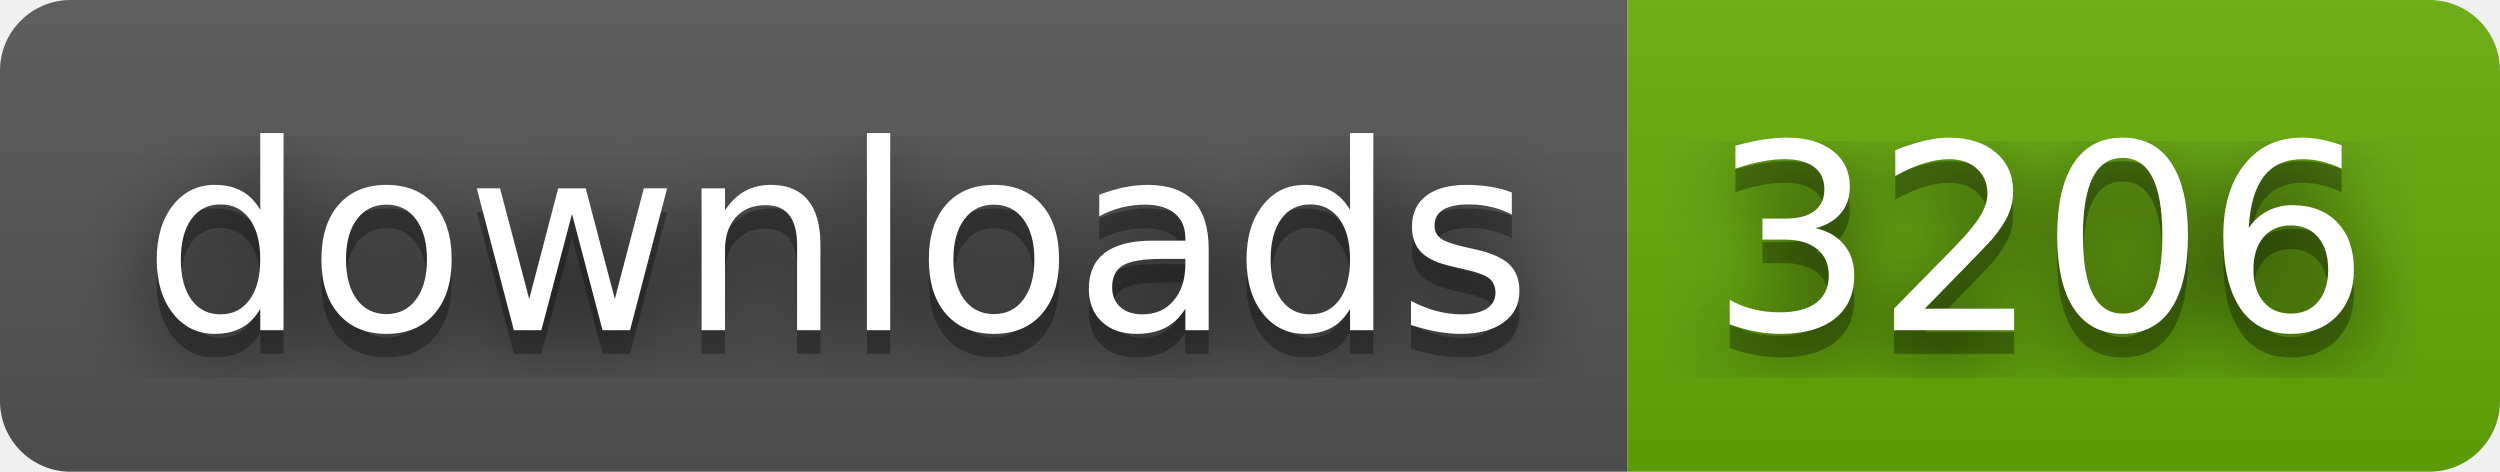
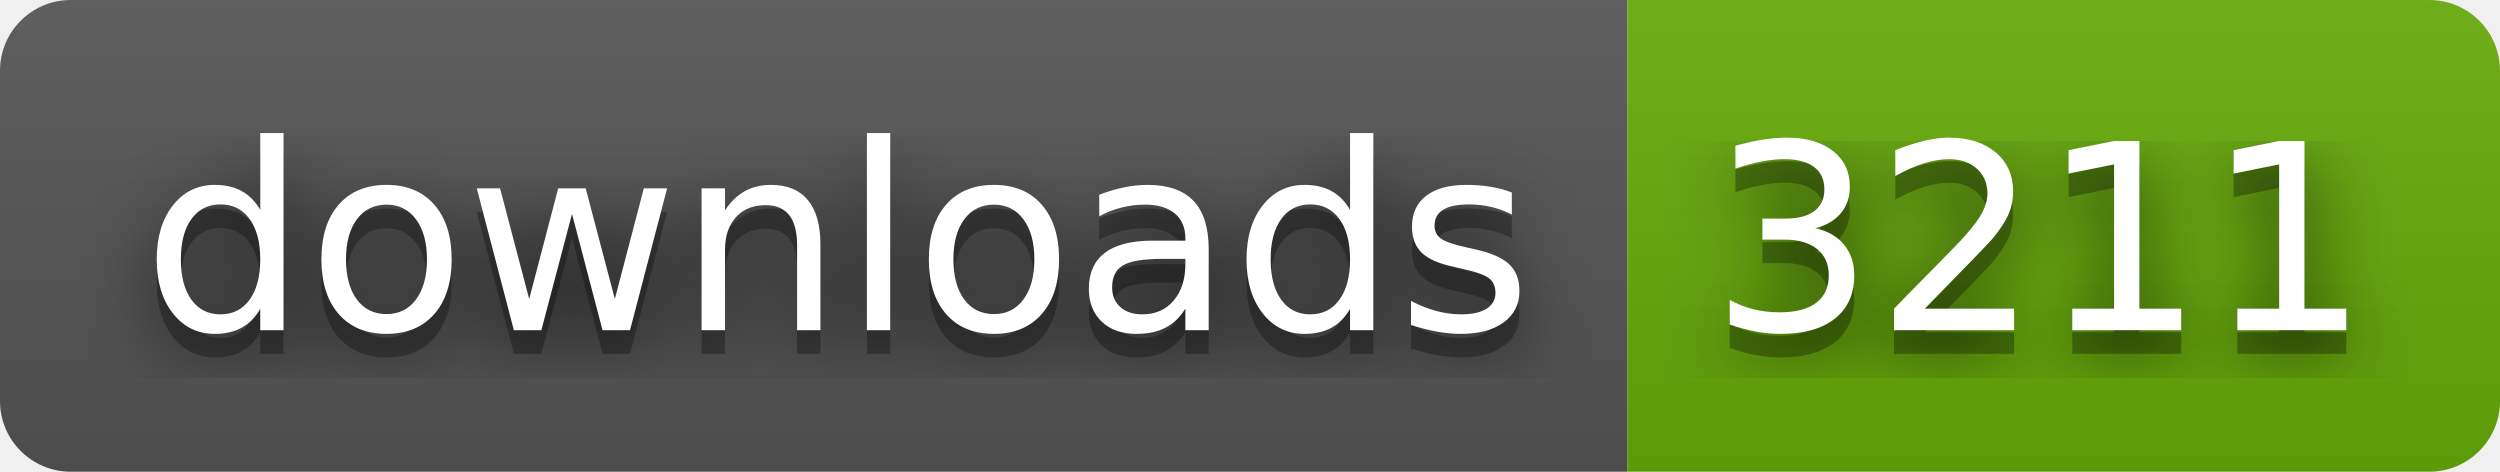
- <svg xmlns="http://www.w3.org/2000/svg" width="106" height="20" role="img" aria-label="downloads: 3206">
+ <svg xmlns="http://www.w3.org/2000/svg" width="106" height="20" role="img" aria-label="downloads: 3211">
  <filter id="blur">
    <feGaussianBlur stdDeviation="16" />
  </filter>
  <linearGradient id="s" x2="0" y2="100%">
    <stop offset="0" stop-color="#bbb" stop-opacity=".1" />
    <stop offset="1" stop-opacity=".1" />
  </linearGradient>
  <clipPath id="r">
    <rect width="106" height="20" rx="3" />
  </clipPath>
  <g clip-path="url(#r)">
    <rect width="69" height="20" fill="#555" />
    <rect x="69" width="37" height="20" fill="#67ac09" />
    <rect width="106" height="20" fill="url(#s)" />
  </g>
  <g fill="#fff" text-anchor="middle" font-family="Verdana,Geneva,DejaVu Sans,sans-serif" text-rendering="geometricPrecision" font-size="110">
    <g transform="scale(.1)">
      <g aria-hidden="true" fill="#010101">
        <text x="355" y="150" fill-opacity=".8" filter="url(#blur)" textLength="590">downloads</text>
        <text x="355" y="150" fill-opacity=".3" textLength="590">downloads</text>
      </g>
      <text x="355" y="140" textLength="590">downloads</text>
    </g>
    <g transform="scale(.1)">
      <g aria-hidden="true" fill="#010101">
-         <text x="865" y="150" fill-opacity=".8" filter="url(#blur)" textLength="270">3206</text>
-         <text x="865" y="150" fill-opacity=".3" textLength="270">3206</text>
+         <text x="865" y="150" fill-opacity=".8" filter="url(#blur)" textLength="270">3211</text>
+         <text x="865" y="150" fill-opacity=".3" textLength="270">3211</text>
      </g>
-       <text x="865" y="140" textLength="270">3206</text>
+       <text x="865" y="140" textLength="270">3211</text>
    </g>
  </g>
</svg>
